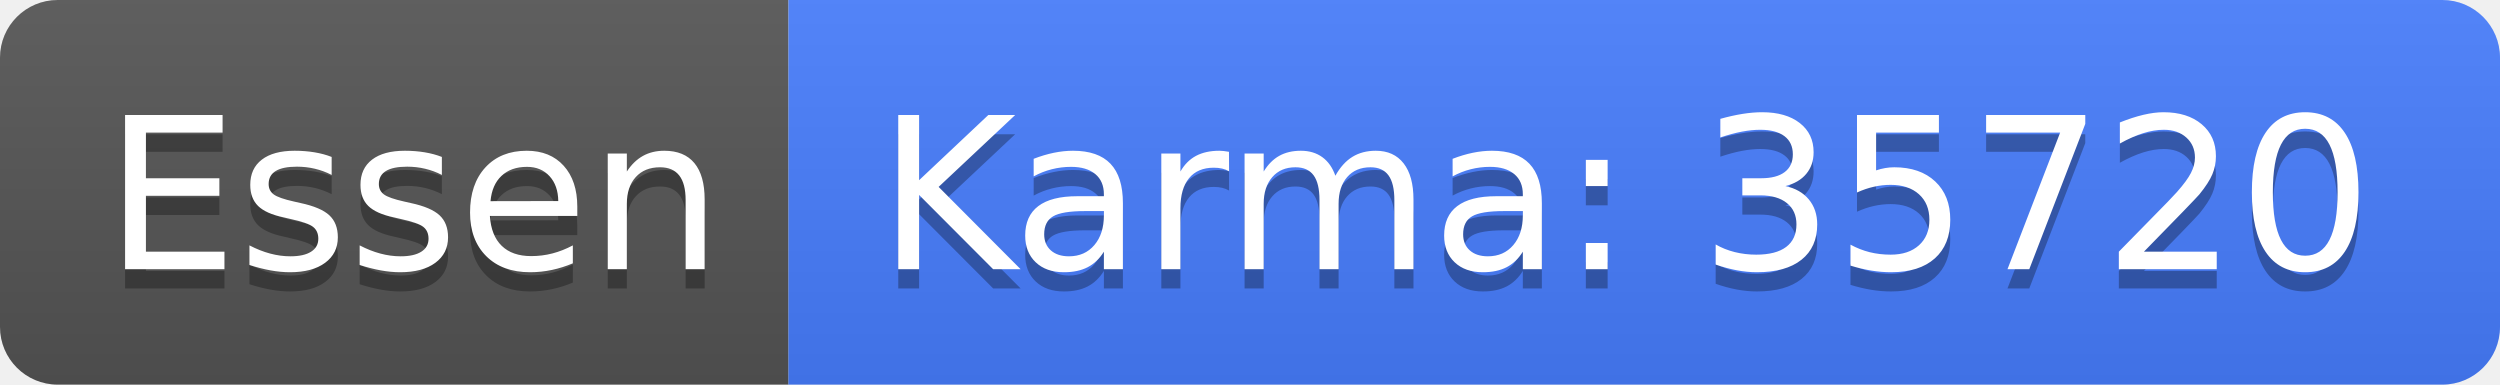
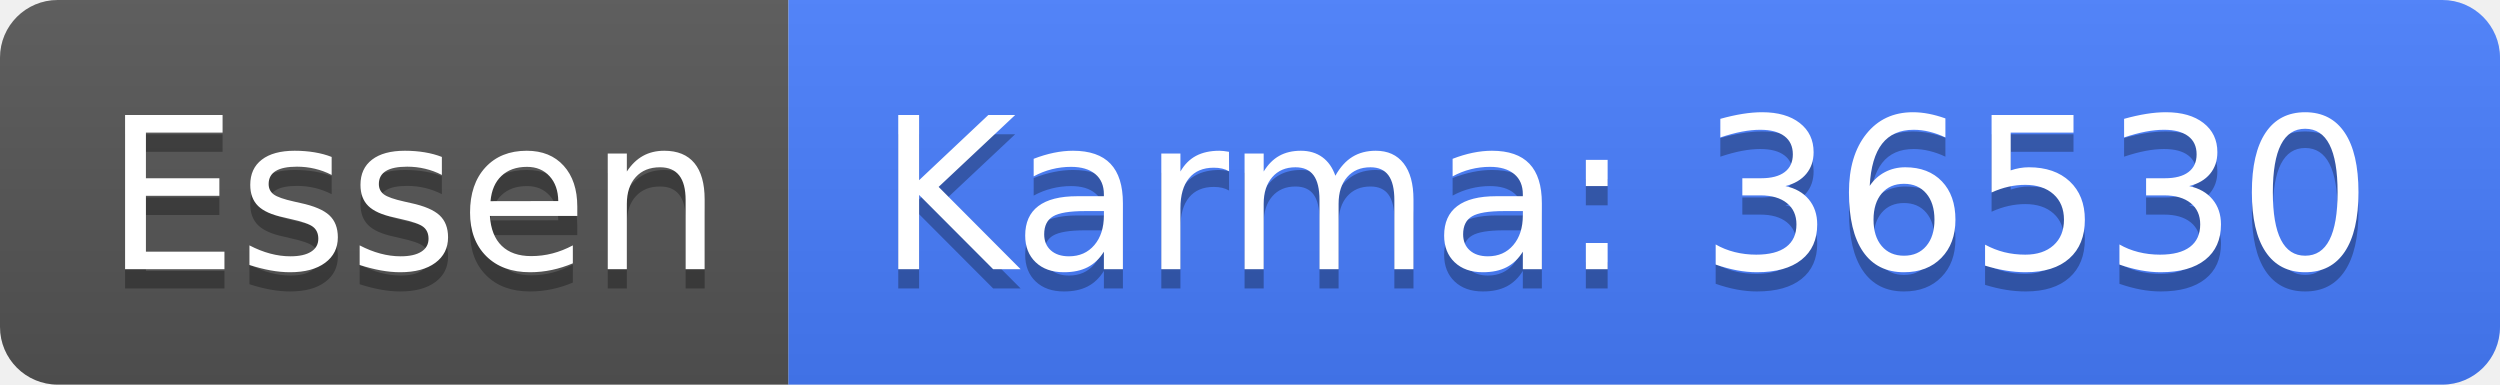
<svg xmlns="http://www.w3.org/2000/svg" width="130" height="20">
  <linearGradient id="b" x2="0" y2="100%">
    <stop offset="0" stop-color="#bbb" stop-opacity=".1" />
    <stop offset="1" stop-opacity=".1" />
  </linearGradient>
  <clipPath id="a">
    <rect width="130" height="20" rx="3" fill="#fff" />
  </clipPath>
  <g clip-path="url(#a)">
    <path fill="#555" d="M0 0h41v20H0z" />
    <path fill="#477eff" d="M41 0h89v20H41z" />
    <path fill="url(#b)" d="M0 0h130v20H0z" />
  </g>
  <g fill="#fff" text-anchor="middle" font-family="DejaVu Sans,Verdana,Geneva,sans-serif" font-size="110">
    <text x="215" y="150" fill="#010101" fill-opacity=".3" transform="scale(.1)" textLength="310">Essen</text>
    <text x="215" y="140" transform="scale(.1)" textLength="310">Essen</text>
-     <text x="845" y="150" fill="#010101" fill-opacity=".3" transform="scale(.1)" textLength="790">Karma: 35720</text>
-     <text x="845" y="140" transform="scale(.1)" textLength="790">Karma: 35720</text>
+     <text x="845" y="150" fill="#010101" fill-opacity=".3" transform="scale(.1)" textLength="790">Karma: 36530</text>
+     <text x="845" y="140" transform="scale(.1)" textLength="790">Karma: 36530</text>
  </g>
</svg>
